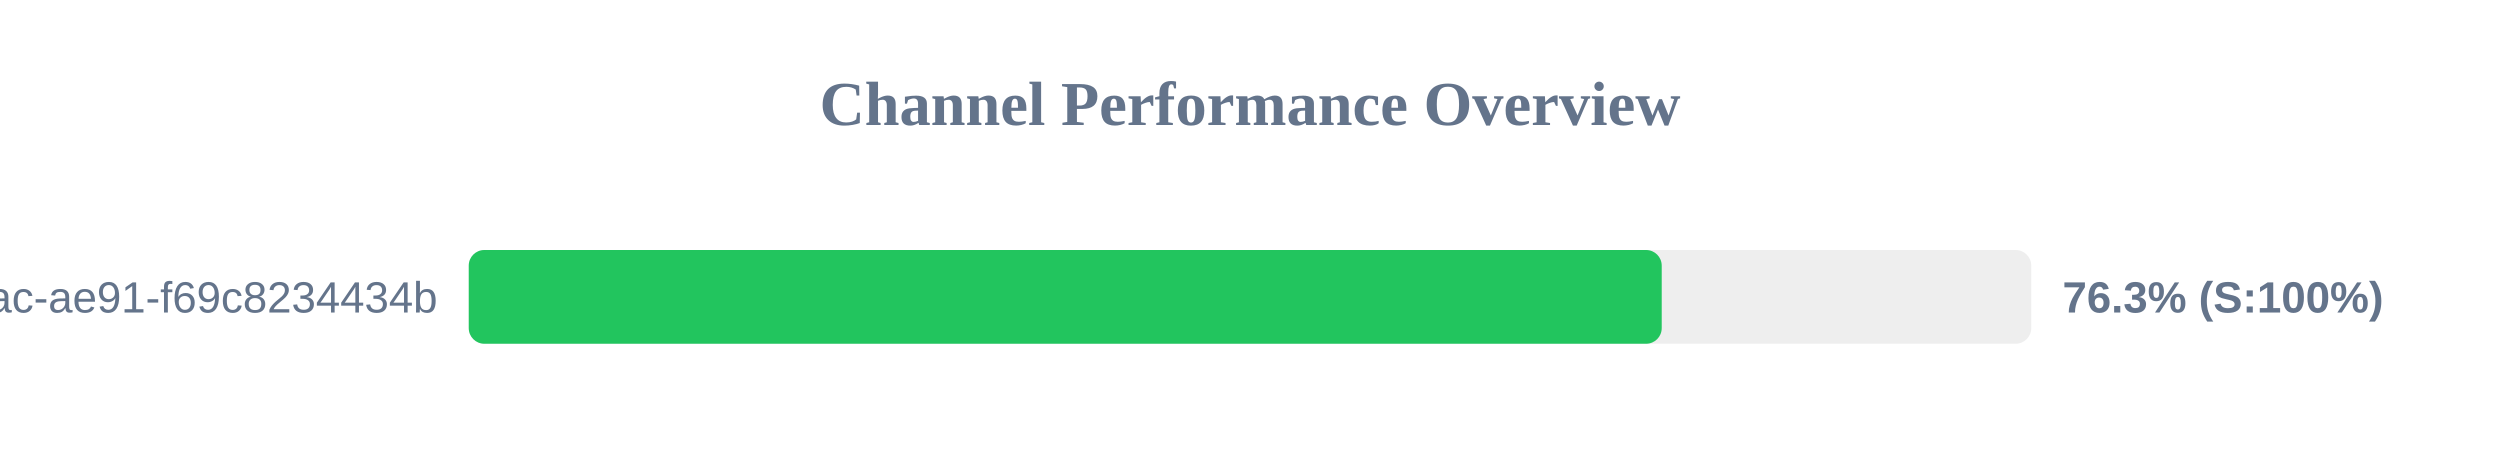
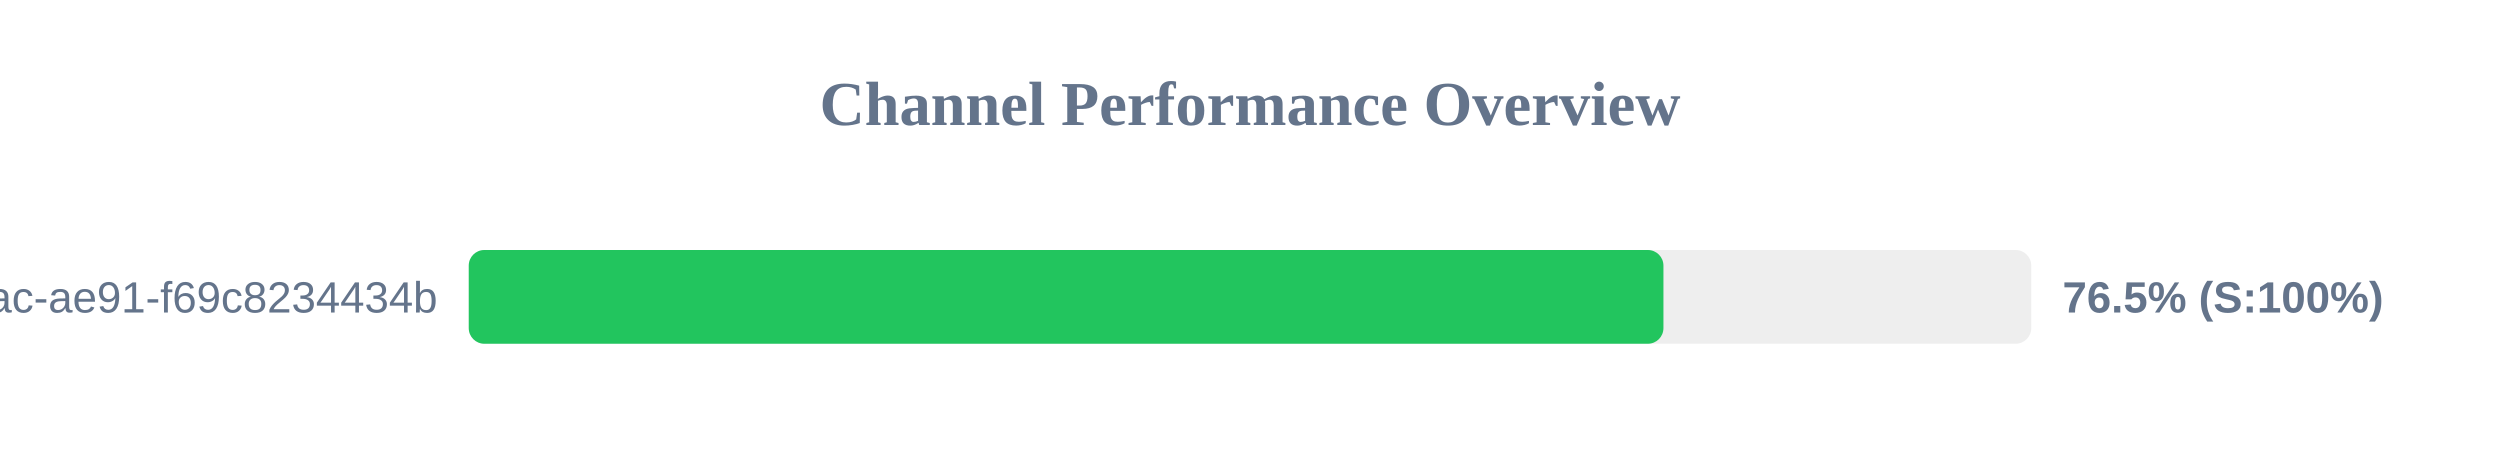
<svg xmlns="http://www.w3.org/2000/svg" width="800" height="150" version="1.1">
  <style>
        .row { font: 14px Arial; fill: #64748b; }
        .score { font: bold 14px Arial; fill: #64748b; }
    </style>
  <text x="400" y="40" text-anchor="middle" font-size="20px" font-weight="bold" fill="#64748b">Channel Performance Overview</text>
  <rect x="150" y="80" width="500" height="30" fill="#eee" rx="5" />
-   <rect x="150" y="80" width="381.75" height="30" fill="#22c55e" rx="5" />
+   <rect x="150" y="80" width="382.3" height="30" fill="#22c55e" rx="5" />
  <text x="140" y="100" text-anchor="end" class="row">?uuid=942b9cb8-92fa-46ac-ae91-f69c8234434b</text>
-   <text x="660" y="100" text-anchor="start" class="score">76.3% (S:100%)</text>
+   <text x="660" y="100" text-anchor="start" class="score">76.5% (S:100%)</text>
</svg>
